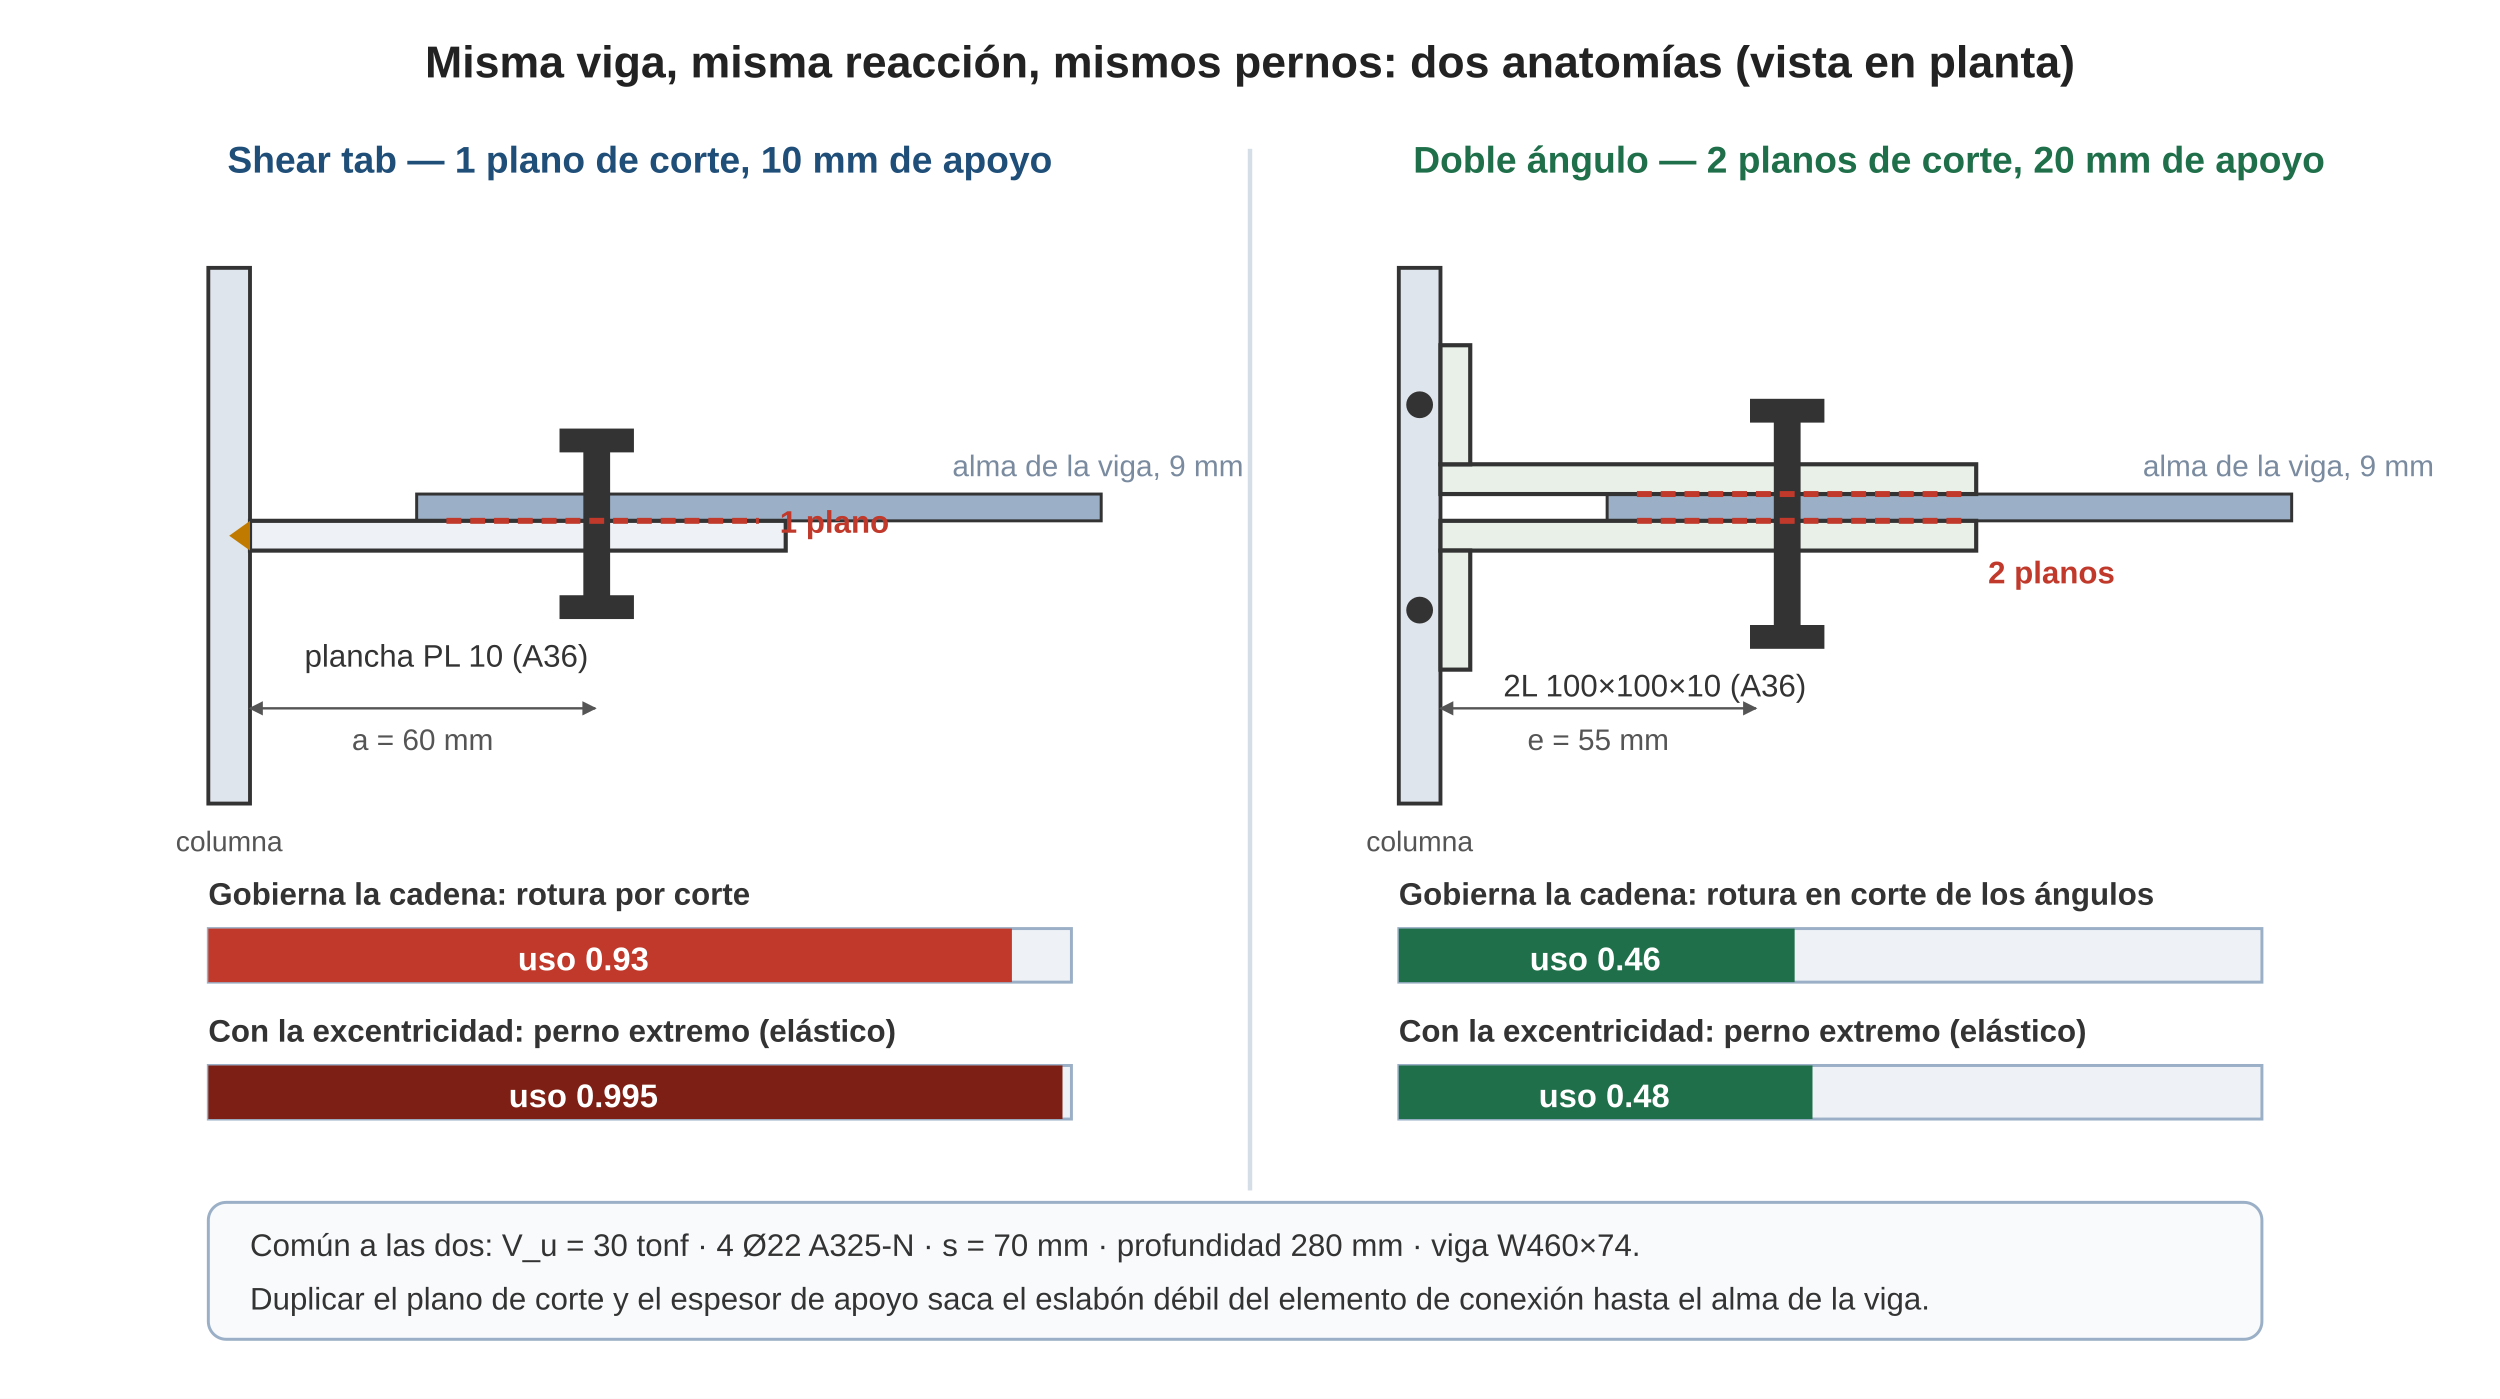
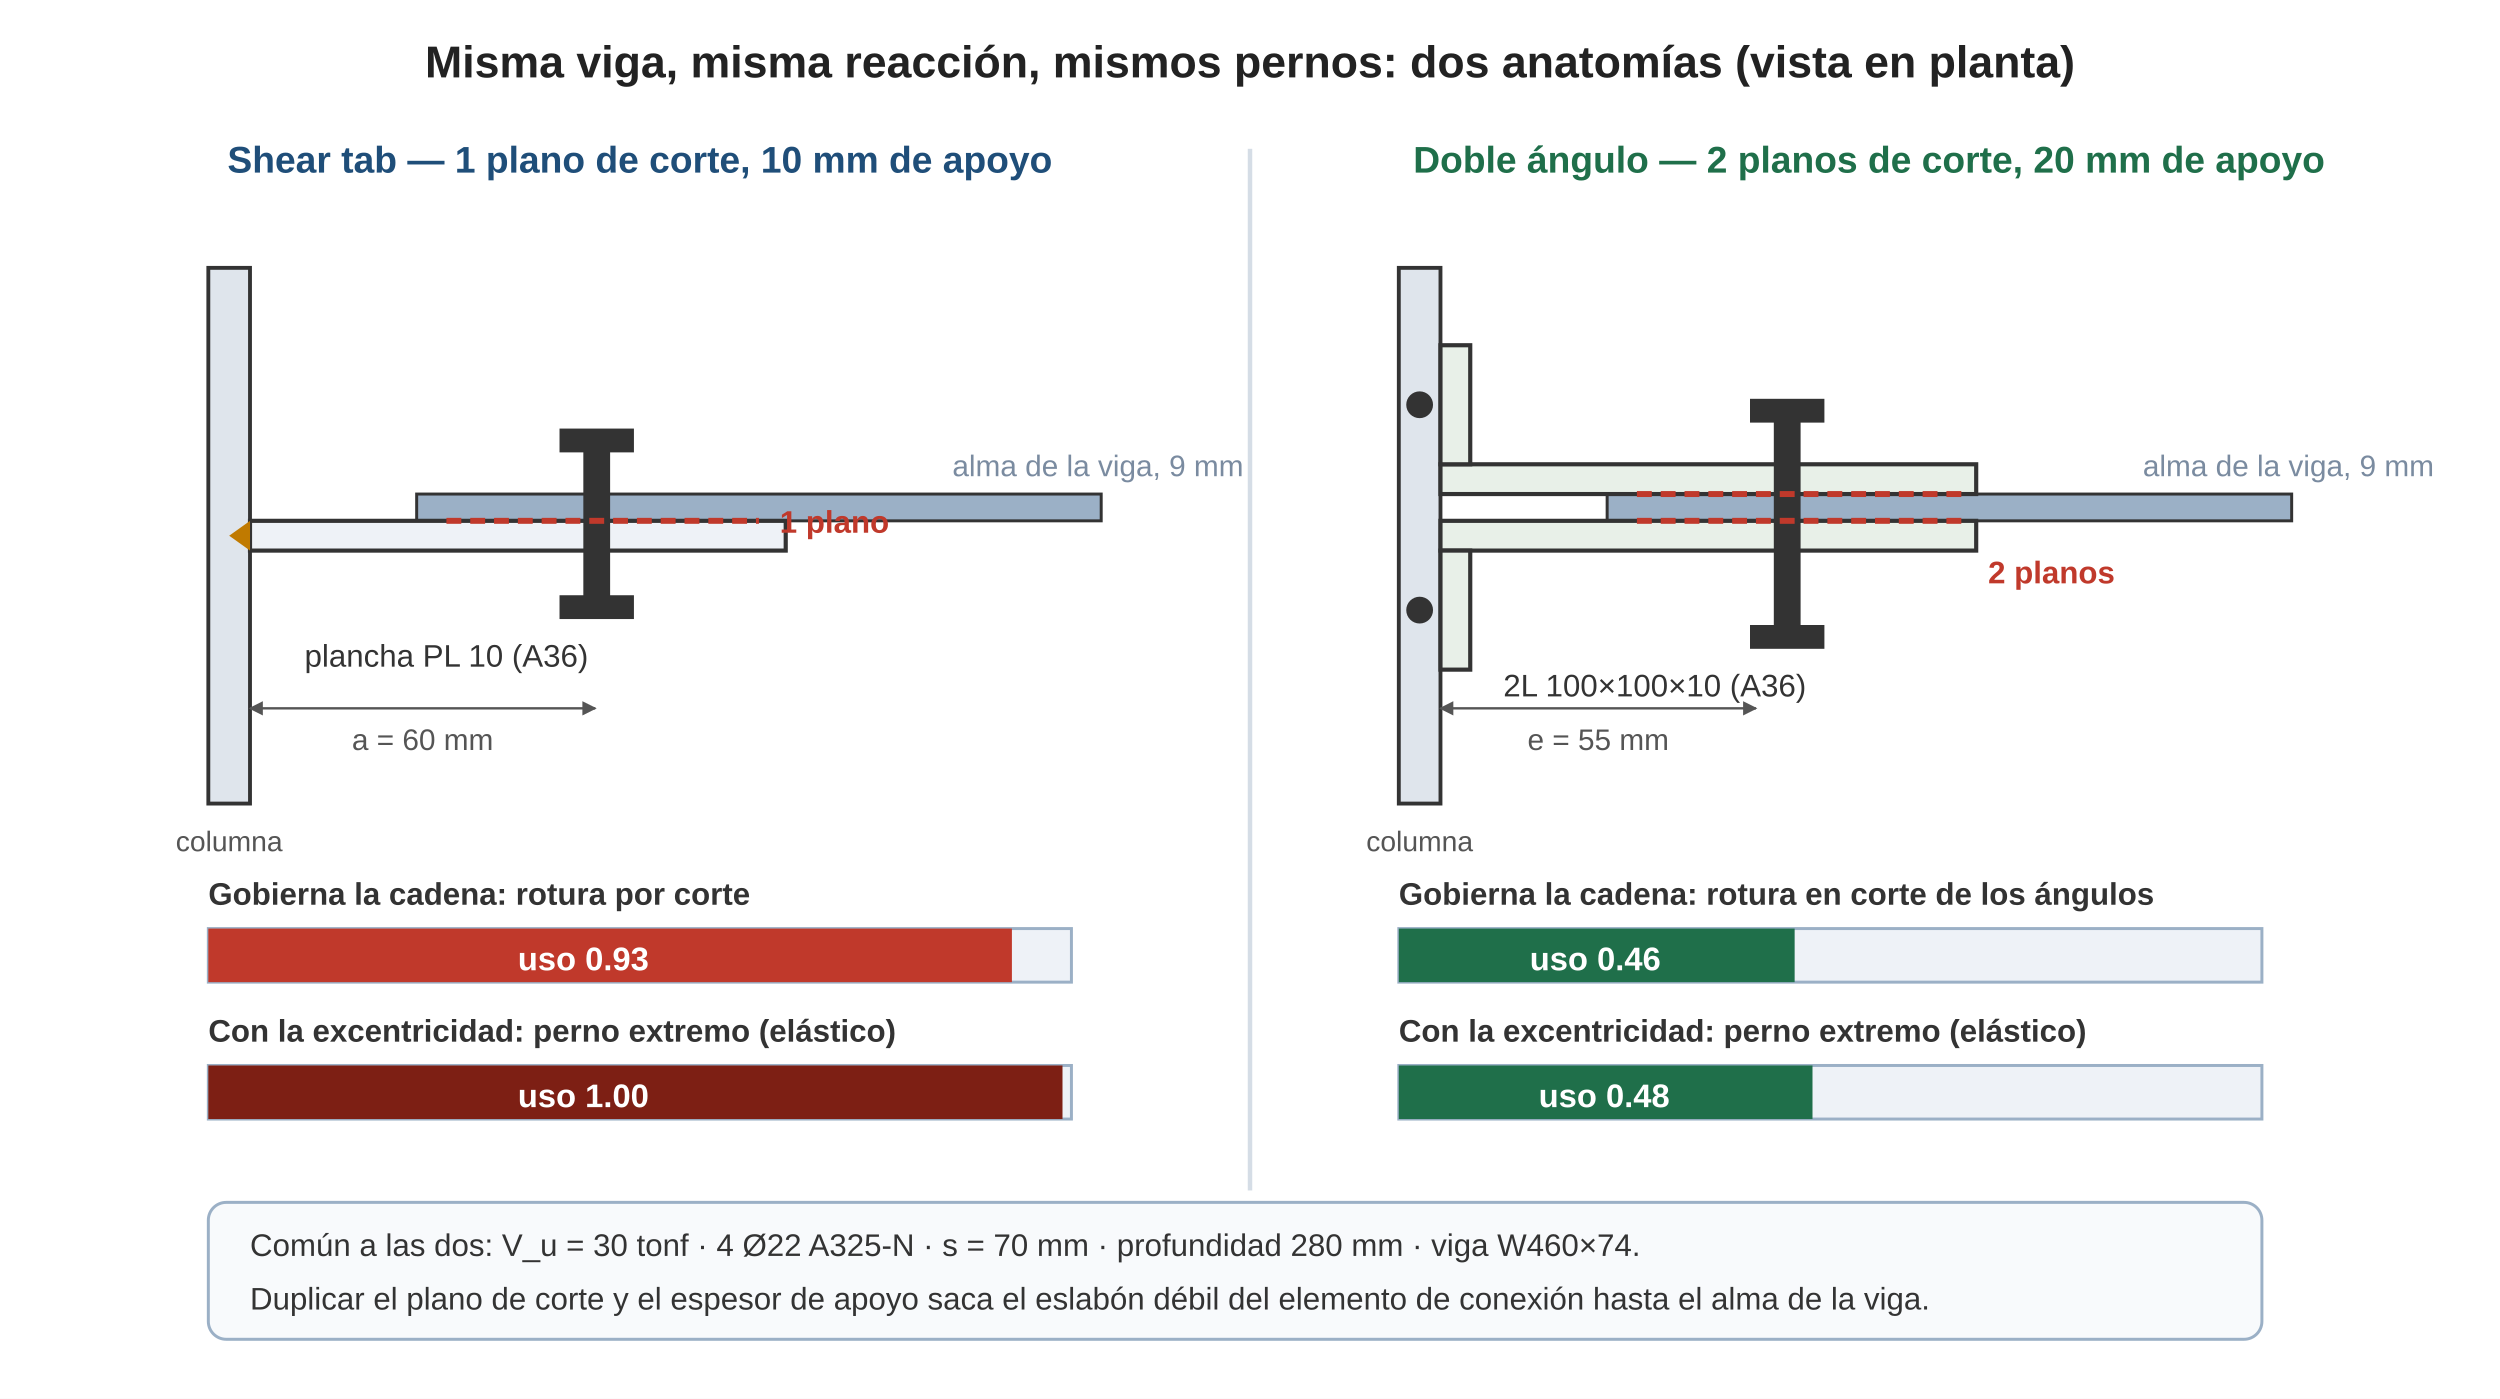
<svg xmlns="http://www.w3.org/2000/svg" viewBox="0 0 840 470" font-family="Segoe UI, Arial, sans-serif">
  <defs>
    <marker id="da-a" viewBox="0 0 10 10" refX="9" refY="5" markerWidth="6" markerHeight="6" orient="auto-start-reverse">
      <path d="M0,0 L10,5 L0,10 z" fill="#555" />
    </marker>
    <marker id="da-r" viewBox="0 0 10 10" refX="9" refY="5" markerWidth="7" markerHeight="7" orient="auto">
      <path d="M0,0 L10,5 L0,10 z" fill="#c0392b" />
    </marker>
  </defs>
  <rect width="840" height="470" fill="#ffffff" />
  <text x="420" y="26" font-size="15" text-anchor="middle" fill="#222" font-weight="bold">Misma viga, misma reacción, mismos pernos: dos anatomías (vista en planta)</text>
  <text x="215" y="58" font-size="12.5" text-anchor="middle" fill="#1f4e79" font-weight="bold">Shear tab — 1 plano de corte, 10 mm de apoyo</text>
  <rect x="70" y="90" width="14" height="180" fill="#dfe5ec" stroke="#333" stroke-width="1.3" />
  <text x="77" y="286" font-size="9.5" text-anchor="middle" fill="#555">columna</text>
  <rect x="140" y="166" width="230" height="9" fill="#9bb0c6" stroke="#333" stroke-width="1" />
  <text x="320" y="160" font-size="10" fill="#7a8ba0">alma de la viga, 9 mm</text>
  <rect x="84" y="175" width="180" height="10" fill="#eef2f7" stroke="#333" stroke-width="1.4" />
  <text x="150" y="224" font-size="10.5" text-anchor="middle" fill="#333">plancha PL 10 (A36)</text>
  <path d="M84,175 l0,10 -7,-5 z" fill="#c07a00" />
  <rect x="196" y="150" width="9" height="52" fill="#333" />
  <rect x="188" y="144" width="25" height="8" fill="#333" />
  <rect x="188" y="200" width="25" height="8" fill="#333" />
  <line x1="150" y1="175" x2="255" y2="175" stroke="#c0392b" stroke-width="2" stroke-dasharray="5 3" />
  <text x="262" y="179" font-size="10.5" fill="#c0392b" font-weight="bold">1 plano</text>
  <line x1="84" y1="238" x2="200" y2="238" stroke="#555" stroke-width="0.8" marker-start="url(#da-a)" marker-end="url(#da-a)" />
  <text x="142" y="252" font-size="10" text-anchor="middle" fill="#555">a = 60 mm</text>
  <text x="70" y="304" font-size="10.5" fill="#333" font-weight="bold">Gobierna la cadena: rotura por corte</text>
  <rect x="70" y="312" width="290" height="18" fill="#eef2f7" stroke="#9bb0c6" />
  <rect x="70" y="312" width="270" height="18" fill="#c0392b" />
  <text x="196" y="326" font-size="11" text-anchor="middle" fill="#fff" font-weight="bold">uso 0.93</text>
  <text x="70" y="350" font-size="10.5" fill="#333" font-weight="bold">Con la excentricidad: perno extremo (elástico)</text>
  <rect x="70" y="358" width="290" height="18" fill="#eef2f7" stroke="#9bb0c6" />
  <rect x="70" y="358" width="287" height="18" fill="#7d1f14" />
-   <text x="196" y="372" font-size="11" text-anchor="middle" fill="#fff" font-weight="bold">uso 0.995</text>
+   <text x="196" y="372" font-size="11" text-anchor="middle" fill="#fff" font-weight="bold">uso 1.00</text>
  <line x1="420" y1="50" x2="420" y2="400" stroke="#d5dde6" stroke-width="1.5" />
  <text x="628" y="58" font-size="12.5" text-anchor="middle" fill="#1f6f4a" font-weight="bold">Doble ángulo — 2 planos de corte, 20 mm de apoyo</text>
  <rect x="470" y="90" width="14" height="180" fill="#dfe5ec" stroke="#333" stroke-width="1.3" />
  <text x="477" y="286" font-size="9.5" text-anchor="middle" fill="#555">columna</text>
  <rect x="540" y="166" width="230" height="9" fill="#9bb0c6" stroke="#333" stroke-width="1" />
  <text x="720" y="160" font-size="10" fill="#7a8ba0">alma de la viga, 9 mm</text>
  <rect x="484" y="156" width="180" height="10" fill="#e8f0e8" stroke="#333" stroke-width="1.4" />
  <rect x="484" y="175" width="180" height="10" fill="#e8f0e8" stroke="#333" stroke-width="1.4" />
  <rect x="484" y="116" width="10" height="40" fill="#e8f0e8" stroke="#333" stroke-width="1.4" />
  <rect x="484" y="185" width="10" height="40" fill="#e8f0e8" stroke="#333" stroke-width="1.4" />
  <text x="556" y="234" font-size="10.5" text-anchor="middle" fill="#333">2L 100×100×10 (A36)</text>
  <g fill="#333">
    <circle cx="477" cy="136" r="4.5" />
    <circle cx="477" cy="205" r="4.5" />
  </g>
  <rect x="596" y="140" width="9" height="72" fill="#333" />
  <rect x="588" y="134" width="25" height="8" fill="#333" />
  <rect x="588" y="210" width="25" height="8" fill="#333" />
  <line x1="550" y1="166" x2="660" y2="166" stroke="#c0392b" stroke-width="2" stroke-dasharray="5 3" />
  <line x1="550" y1="175" x2="660" y2="175" stroke="#c0392b" stroke-width="2" stroke-dasharray="5 3" />
  <text x="668" y="196" font-size="10.5" fill="#c0392b" font-weight="bold">2 planos</text>
  <line x1="484" y1="238" x2="590" y2="238" stroke="#555" stroke-width="0.8" marker-start="url(#da-a)" marker-end="url(#da-a)" />
  <text x="537" y="252" font-size="10" text-anchor="middle" fill="#555">e = 55 mm</text>
  <text x="470" y="304" font-size="10.5" fill="#333" font-weight="bold">Gobierna la cadena: rotura en corte de los ángulos</text>
  <rect x="470" y="312" width="290" height="18" fill="#eef2f7" stroke="#9bb0c6" />
  <rect x="470" y="312" width="133" height="18" fill="#1f6f4a" />
  <text x="536" y="326" font-size="11" text-anchor="middle" fill="#ffffff" font-weight="bold">uso 0.46</text>
  <text x="470" y="350" font-size="10.5" fill="#333" font-weight="bold">Con la excentricidad: perno extremo (elástico)</text>
  <rect x="470" y="358" width="290" height="18" fill="#eef2f7" stroke="#9bb0c6" />
  <rect x="470" y="358" width="139" height="18" fill="#1f6f4a" />
  <text x="539" y="372" font-size="11" text-anchor="middle" fill="#ffffff" font-weight="bold">uso 0.48</text>
  <rect x="70" y="404" width="690" height="46" rx="6" fill="#f8fafc" stroke="#9bb0c6" />
  <text x="84" y="422" font-size="10.5" fill="#333">Común a las dos: V_u = 30 tonf · 4 Ø22 A325-N · s = 70 mm · profundidad 280 mm · viga W460×74.</text>
  <text x="84" y="440" font-size="10.5" fill="#333">Duplicar el plano de corte y el espesor de apoyo saca el eslabón débil del elemento de conexión hasta el alma de la viga.</text>
</svg>
